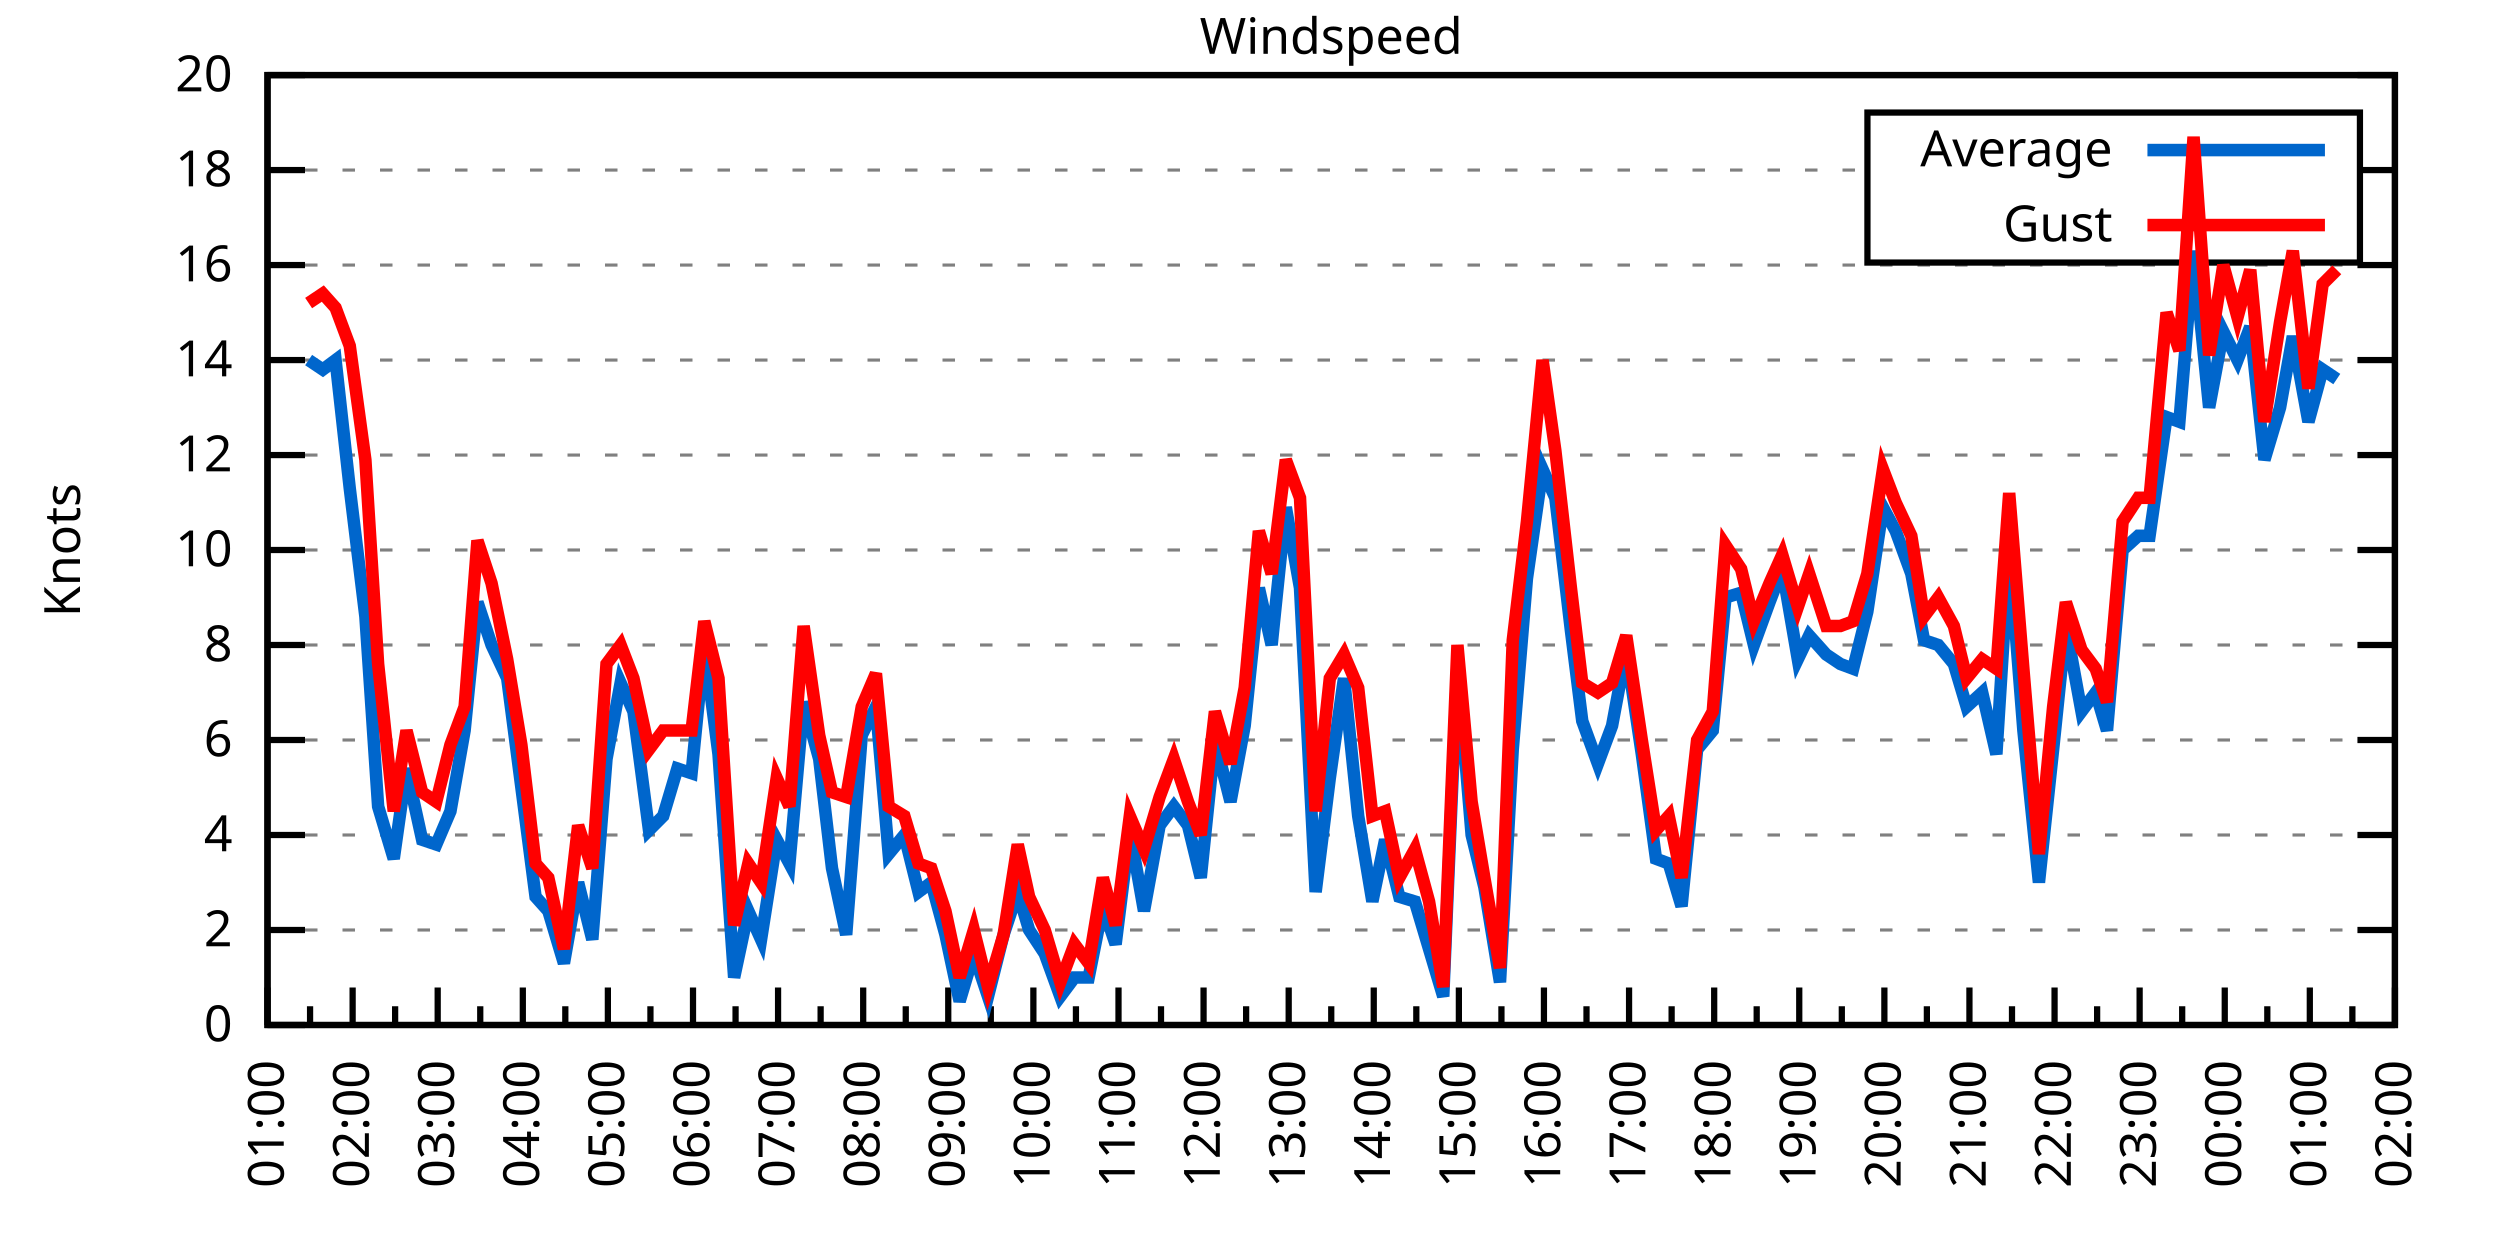
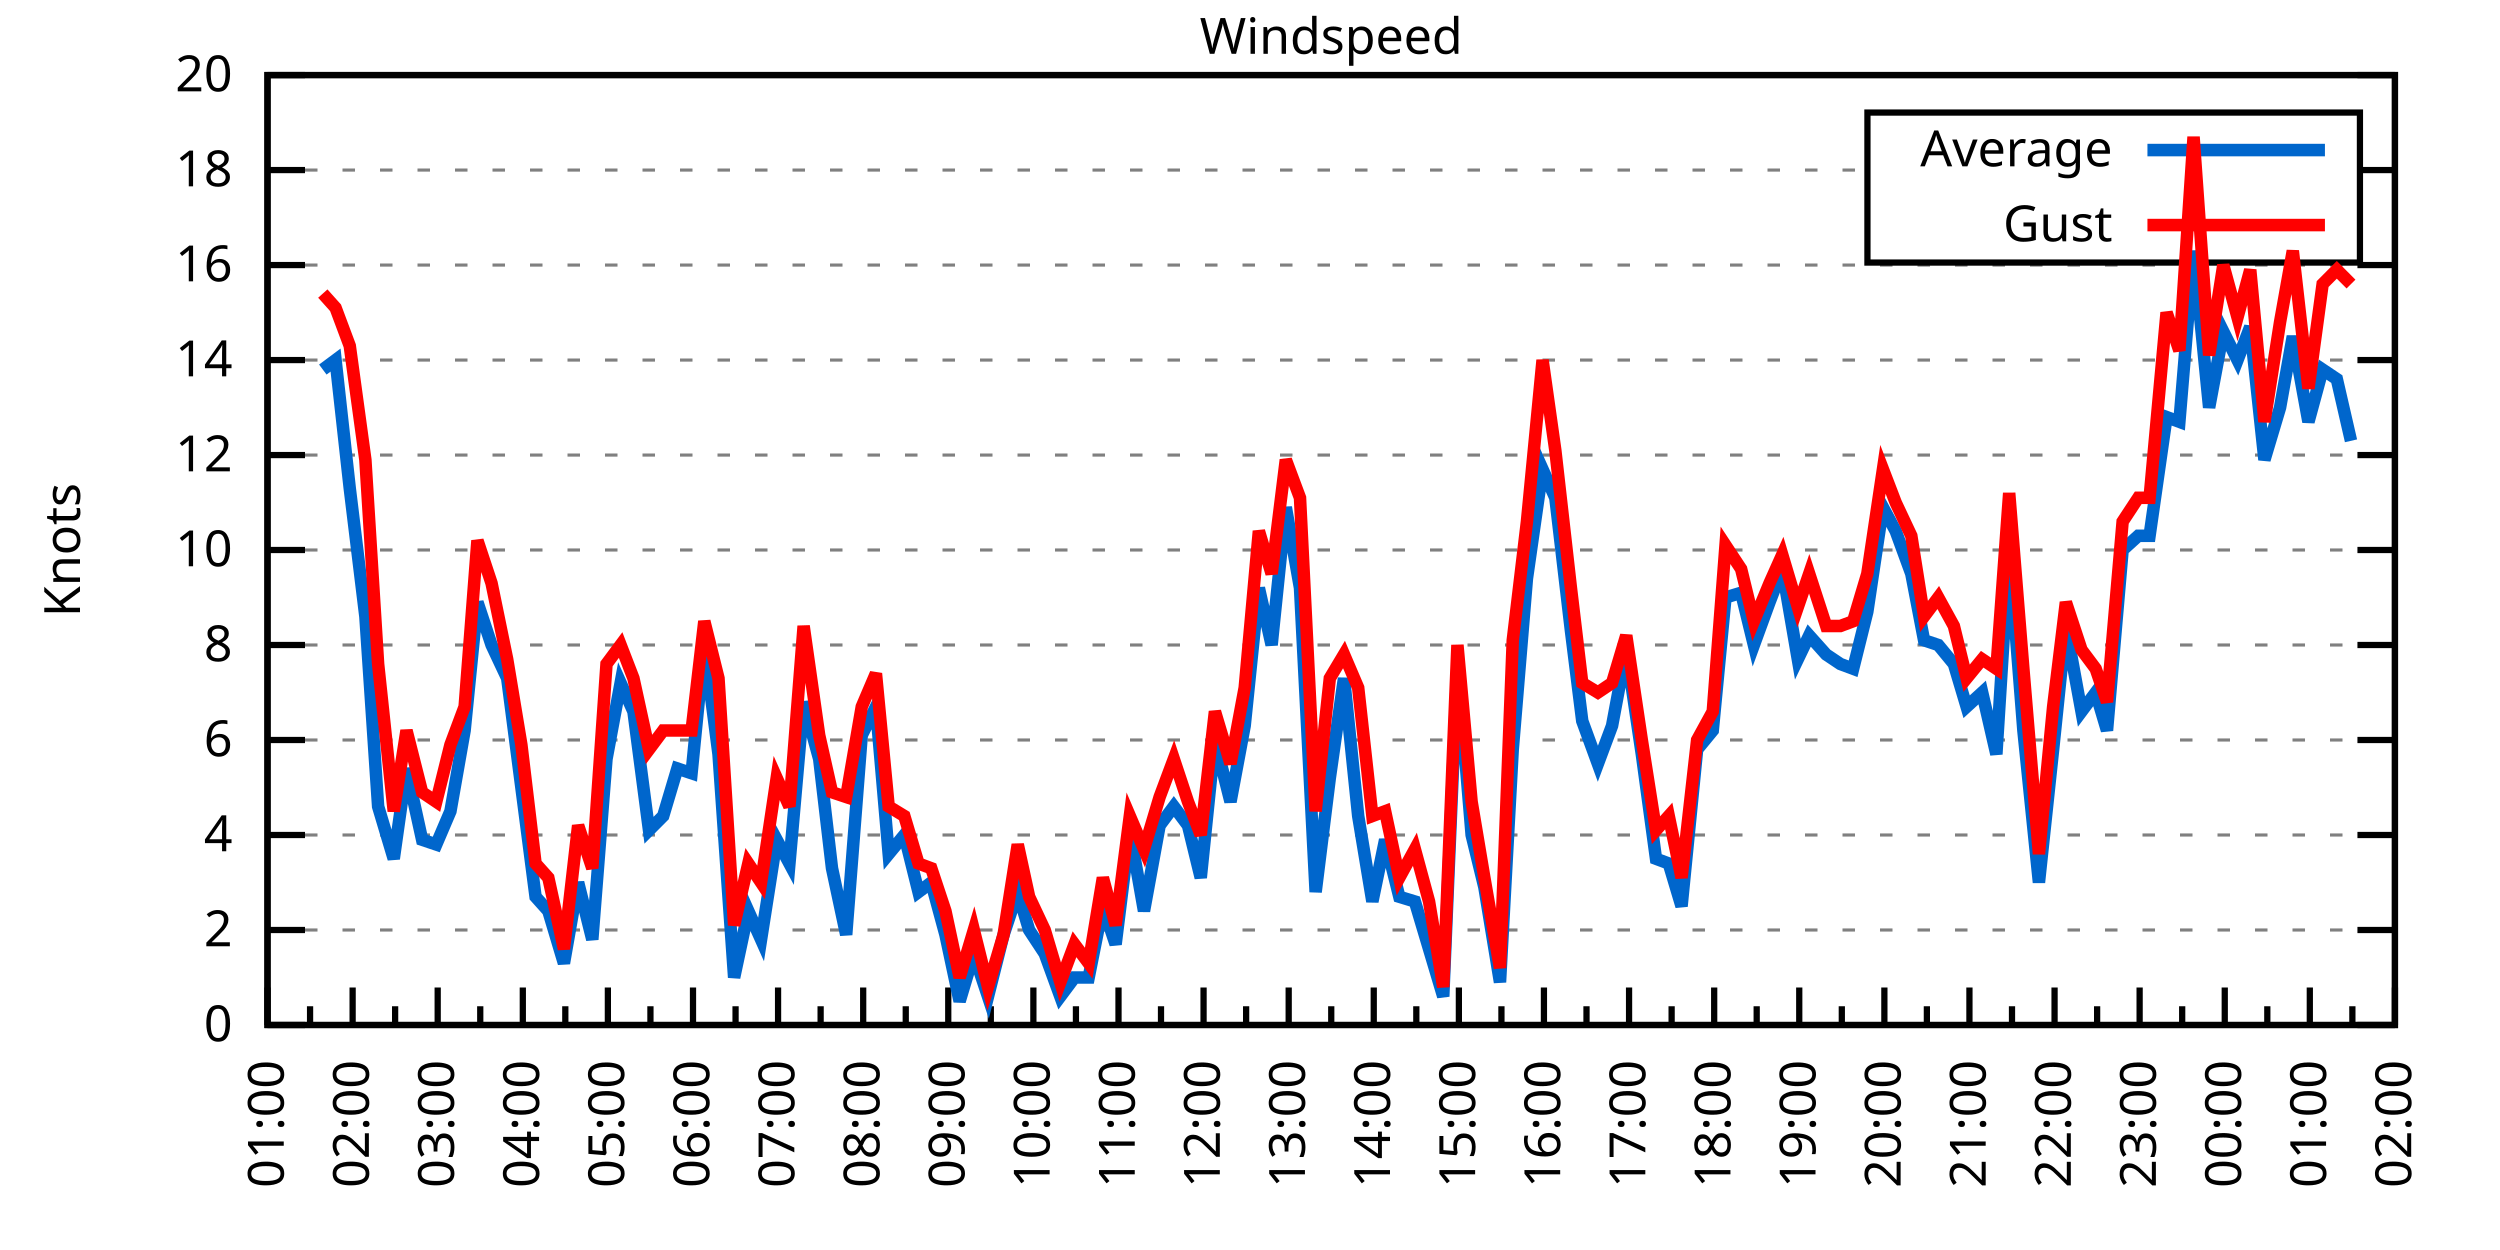
<svg xmlns="http://www.w3.org/2000/svg" xmlns:xlink="http://www.w3.org/1999/xlink" width="400" height="200" viewBox="0 0 400 200">
  <g id="gnuplot_canvas">
    <rect x="0" y="0" width="400" height="200" fill="none" />
    <defs>
      <circle id="gpDot" r="0.5" stroke-width="0.5" stroke="currentColor" />
      <path id="gpPt0" stroke-width="0.333" stroke="currentColor" d="M-1,0 h2 M0,-1 v2" />
      <path id="gpPt1" stroke-width="0.333" stroke="currentColor" d="M-1,-1 L1,1 M1,-1 L-1,1" />
      <path id="gpPt2" stroke-width="0.333" stroke="currentColor" d="M-1,0 L1,0 M0,-1 L0,1 M-1,-1 L1,1 M-1,1 L1,-1" />
      <rect id="gpPt3" stroke-width="0.333" stroke="currentColor" x="-1" y="-1" width="2" height="2" />
      <rect id="gpPt4" stroke-width="0.333" stroke="currentColor" fill="currentColor" x="-1" y="-1" width="2" height="2" />
      <circle id="gpPt5" stroke-width="0.333" stroke="currentColor" cx="0" cy="0" r="1" />
      <use xlink:href="#gpPt5" id="gpPt6" fill="currentColor" stroke="none" />
      <path id="gpPt7" stroke-width="0.333" stroke="currentColor" d="M0,-1.33 L-1.33,0.67 L1.33,0.67 z" />
      <use xlink:href="#gpPt7" id="gpPt8" fill="currentColor" stroke="none" />
      <use xlink:href="#gpPt7" id="gpPt9" stroke="currentColor" transform="rotate(180)" />
      <use xlink:href="#gpPt9" id="gpPt10" fill="currentColor" stroke="none" />
      <use xlink:href="#gpPt3" id="gpPt11" stroke="currentColor" transform="rotate(45)" />
      <use xlink:href="#gpPt11" id="gpPt12" fill="currentColor" stroke="none" />
      <path id="gpPt13" stroke-width="0.333" stroke="currentColor" d="M0,1.330 L1.265,0.411 L0.782,-1.067 L-0.782,-1.076 L-1.265,0.411 z" />
      <use xlink:href="#gpPt13" id="gpPt14" fill="currentColor" stroke="none" />
      <filter id="textbox" filterUnits="objectBoundingBox" x="0" y="0" height="1" width="1">
        <feFlood flood-color="white" flood-opacity="1" result="bgnd" />
        <feComposite in="SourceGraphic" in2="bgnd" operator="atop" />
      </filter>
      <filter id="greybox" filterUnits="objectBoundingBox" x="0" y="0" height="1" width="1">
        <feFlood flood-color="lightgrey" flood-opacity="1" result="grey" />
        <feComposite in="SourceGraphic" in2="grey" operator="atop" />
      </filter>
    </defs>
    <g fill="none" color="white" stroke="currentColor" stroke-width="1.00" stroke-linecap="butt" stroke-linejoin="miter">
</g>
    <g fill="none" color="black" stroke="currentColor" stroke-width="1.00" stroke-linecap="butt" stroke-linejoin="miter">
      <g stroke="none" shape-rendering="crispEdges">
        <polygon fill="rgb(255, 255, 255)" points="42.80,164.00 383.18,164.00 383.18,12.02 42.80,12.02 " />
      </g>
    </g>
    <g fill="none" color="black" stroke="currentColor" stroke-width="1.00" stroke-linecap="butt" stroke-linejoin="miter">
</g>
    <g fill="none" color="black" stroke="black" stroke-width="0.50" stroke-linecap="butt" stroke-linejoin="miter">
</g>
    <g fill="none" color="gray" stroke="currentColor" stroke-width="0.50" stroke-linecap="butt" stroke-linejoin="miter">
      <path stroke="gray" stroke-dasharray="2,4" class="gridline" d="M42.80,164.00 L383.19,164.00  " />
    </g>
    <g fill="none" color="gray" stroke="gray" stroke-width="1.00" stroke-linecap="butt" stroke-linejoin="miter">
</g>
    <g fill="none" color="black" stroke="currentColor" stroke-width="1.00" stroke-linecap="butt" stroke-linejoin="miter">
      <path stroke="black" d="M42.80,164.00 L48.80,164.00 M383.19,164.00 L377.19,164.00  " />
      <g transform="translate(37.20,166.60)" stroke="none" fill="black" font-family="Sans" font-size="8.00" text-anchor="end">
        <text>
          <tspan font-family="Sans"> 0</tspan>
        </text>
      </g>
    </g>
    <g fill="none" color="black" stroke="currentColor" stroke-width="1.00" stroke-linecap="butt" stroke-linejoin="miter">
</g>
    <g fill="none" color="black" stroke="black" stroke-width="0.50" stroke-linecap="butt" stroke-linejoin="miter">
</g>
    <g fill="none" color="gray" stroke="currentColor" stroke-width="0.50" stroke-linecap="butt" stroke-linejoin="miter">
      <path stroke="gray" stroke-dasharray="2,4" class="gridline" d="M42.80,148.80 L383.19,148.80  " />
    </g>
    <g fill="none" color="gray" stroke="gray" stroke-width="1.00" stroke-linecap="butt" stroke-linejoin="miter">
</g>
    <g fill="none" color="black" stroke="currentColor" stroke-width="1.00" stroke-linecap="butt" stroke-linejoin="miter">
      <path stroke="black" d="M42.80,148.80 L48.80,148.80 M383.19,148.80 L377.19,148.80  " />
      <g transform="translate(37.20,151.40)" stroke="none" fill="black" font-family="Sans" font-size="8.00" text-anchor="end">
        <text>
          <tspan font-family="Sans"> 2</tspan>
        </text>
      </g>
    </g>
    <g fill="none" color="black" stroke="currentColor" stroke-width="1.00" stroke-linecap="butt" stroke-linejoin="miter">
</g>
    <g fill="none" color="black" stroke="black" stroke-width="0.50" stroke-linecap="butt" stroke-linejoin="miter">
</g>
    <g fill="none" color="gray" stroke="currentColor" stroke-width="0.50" stroke-linecap="butt" stroke-linejoin="miter">
      <path stroke="gray" stroke-dasharray="2,4" class="gridline" d="M42.80,133.60 L383.19,133.60  " />
    </g>
    <g fill="none" color="gray" stroke="gray" stroke-width="1.00" stroke-linecap="butt" stroke-linejoin="miter">
</g>
    <g fill="none" color="black" stroke="currentColor" stroke-width="1.00" stroke-linecap="butt" stroke-linejoin="miter">
      <path stroke="black" d="M42.80,133.60 L48.80,133.60 M383.19,133.60 L377.19,133.60  " />
      <g transform="translate(37.20,136.20)" stroke="none" fill="black" font-family="Sans" font-size="8.00" text-anchor="end">
        <text>
          <tspan font-family="Sans"> 4</tspan>
        </text>
      </g>
    </g>
    <g fill="none" color="black" stroke="currentColor" stroke-width="1.00" stroke-linecap="butt" stroke-linejoin="miter">
</g>
    <g fill="none" color="black" stroke="black" stroke-width="0.50" stroke-linecap="butt" stroke-linejoin="miter">
</g>
    <g fill="none" color="gray" stroke="currentColor" stroke-width="0.50" stroke-linecap="butt" stroke-linejoin="miter">
      <path stroke="gray" stroke-dasharray="2,4" class="gridline" d="M42.80,118.40 L383.19,118.40  " />
    </g>
    <g fill="none" color="gray" stroke="gray" stroke-width="1.00" stroke-linecap="butt" stroke-linejoin="miter">
</g>
    <g fill="none" color="black" stroke="currentColor" stroke-width="1.00" stroke-linecap="butt" stroke-linejoin="miter">
      <path stroke="black" d="M42.80,118.40 L48.80,118.40 M383.19,118.40 L377.19,118.40  " />
      <g transform="translate(37.20,121.00)" stroke="none" fill="black" font-family="Sans" font-size="8.00" text-anchor="end">
        <text>
          <tspan font-family="Sans"> 6</tspan>
        </text>
      </g>
    </g>
    <g fill="none" color="black" stroke="currentColor" stroke-width="1.00" stroke-linecap="butt" stroke-linejoin="miter">
</g>
    <g fill="none" color="black" stroke="black" stroke-width="0.50" stroke-linecap="butt" stroke-linejoin="miter">
</g>
    <g fill="none" color="gray" stroke="currentColor" stroke-width="0.50" stroke-linecap="butt" stroke-linejoin="miter">
      <path stroke="gray" stroke-dasharray="2,4" class="gridline" d="M42.80,103.20 L383.19,103.20  " />
    </g>
    <g fill="none" color="gray" stroke="gray" stroke-width="1.00" stroke-linecap="butt" stroke-linejoin="miter">
</g>
    <g fill="none" color="black" stroke="currentColor" stroke-width="1.00" stroke-linecap="butt" stroke-linejoin="miter">
      <path stroke="black" d="M42.80,103.20 L48.80,103.20 M383.19,103.20 L377.19,103.20  " />
      <g transform="translate(37.20,105.80)" stroke="none" fill="black" font-family="Sans" font-size="8.00" text-anchor="end">
        <text>
          <tspan font-family="Sans"> 8</tspan>
        </text>
      </g>
    </g>
    <g fill="none" color="black" stroke="currentColor" stroke-width="1.00" stroke-linecap="butt" stroke-linejoin="miter">
</g>
    <g fill="none" color="black" stroke="black" stroke-width="0.50" stroke-linecap="butt" stroke-linejoin="miter">
</g>
    <g fill="none" color="gray" stroke="currentColor" stroke-width="0.50" stroke-linecap="butt" stroke-linejoin="miter">
      <path stroke="gray" stroke-dasharray="2,4" class="gridline" d="M42.80,88.00 L383.19,88.00  " />
    </g>
    <g fill="none" color="gray" stroke="gray" stroke-width="1.00" stroke-linecap="butt" stroke-linejoin="miter">
</g>
    <g fill="none" color="black" stroke="currentColor" stroke-width="1.00" stroke-linecap="butt" stroke-linejoin="miter">
      <path stroke="black" d="M42.80,88.00 L48.80,88.00 M383.19,88.00 L377.19,88.00  " />
      <g transform="translate(37.20,90.60)" stroke="none" fill="black" font-family="Sans" font-size="8.00" text-anchor="end">
        <text>
          <tspan font-family="Sans"> 10</tspan>
        </text>
      </g>
    </g>
    <g fill="none" color="black" stroke="currentColor" stroke-width="1.00" stroke-linecap="butt" stroke-linejoin="miter">
</g>
    <g fill="none" color="black" stroke="black" stroke-width="0.50" stroke-linecap="butt" stroke-linejoin="miter">
</g>
    <g fill="none" color="gray" stroke="currentColor" stroke-width="0.50" stroke-linecap="butt" stroke-linejoin="miter">
      <path stroke="gray" stroke-dasharray="2,4" class="gridline" d="M42.80,72.81 L383.19,72.81  " />
    </g>
    <g fill="none" color="gray" stroke="gray" stroke-width="1.00" stroke-linecap="butt" stroke-linejoin="miter">
</g>
    <g fill="none" color="black" stroke="currentColor" stroke-width="1.00" stroke-linecap="butt" stroke-linejoin="miter">
      <path stroke="black" d="M42.80,72.81 L48.80,72.81 M383.19,72.81 L377.19,72.81  " />
      <g transform="translate(37.20,75.41)" stroke="none" fill="black" font-family="Sans" font-size="8.00" text-anchor="end">
        <text>
          <tspan font-family="Sans"> 12</tspan>
        </text>
      </g>
    </g>
    <g fill="none" color="black" stroke="currentColor" stroke-width="1.00" stroke-linecap="butt" stroke-linejoin="miter">
</g>
    <g fill="none" color="black" stroke="black" stroke-width="0.50" stroke-linecap="butt" stroke-linejoin="miter">
</g>
    <g fill="none" color="gray" stroke="currentColor" stroke-width="0.50" stroke-linecap="butt" stroke-linejoin="miter">
      <path stroke="gray" stroke-dasharray="2,4" class="gridline" d="M42.80,57.61 L383.19,57.61  " />
    </g>
    <g fill="none" color="gray" stroke="gray" stroke-width="1.00" stroke-linecap="butt" stroke-linejoin="miter">
</g>
    <g fill="none" color="black" stroke="currentColor" stroke-width="1.00" stroke-linecap="butt" stroke-linejoin="miter">
      <path stroke="black" d="M42.80,57.61 L48.80,57.61 M383.19,57.61 L377.19,57.61  " />
      <g transform="translate(37.20,60.21)" stroke="none" fill="black" font-family="Sans" font-size="8.00" text-anchor="end">
        <text>
          <tspan font-family="Sans"> 14</tspan>
        </text>
      </g>
    </g>
    <g fill="none" color="black" stroke="currentColor" stroke-width="1.00" stroke-linecap="butt" stroke-linejoin="miter">
</g>
    <g fill="none" color="black" stroke="black" stroke-width="0.50" stroke-linecap="butt" stroke-linejoin="miter">
</g>
    <g fill="none" color="gray" stroke="currentColor" stroke-width="0.50" stroke-linecap="butt" stroke-linejoin="miter">
      <path stroke="gray" stroke-dasharray="2,4" class="gridline" d="M42.80,42.41 L383.19,42.41  " />
    </g>
    <g fill="none" color="gray" stroke="gray" stroke-width="1.00" stroke-linecap="butt" stroke-linejoin="miter">
</g>
    <g fill="none" color="black" stroke="currentColor" stroke-width="1.00" stroke-linecap="butt" stroke-linejoin="miter">
      <path stroke="black" d="M42.80,42.41 L48.80,42.41 M383.19,42.41 L377.19,42.41  " />
      <g transform="translate(37.20,45.01)" stroke="none" fill="black" font-family="Sans" font-size="8.00" text-anchor="end">
        <text>
          <tspan font-family="Sans"> 16</tspan>
        </text>
      </g>
    </g>
    <g fill="none" color="black" stroke="currentColor" stroke-width="1.00" stroke-linecap="butt" stroke-linejoin="miter">
</g>
    <g fill="none" color="black" stroke="black" stroke-width="0.50" stroke-linecap="butt" stroke-linejoin="miter">
</g>
    <g fill="none" color="gray" stroke="currentColor" stroke-width="0.50" stroke-linecap="butt" stroke-linejoin="miter">
      <path stroke="gray" stroke-dasharray="2,4" class="gridline" d="M42.80,27.21 L298.79,27.21 M377.59,27.21 L383.19,27.21  " />
    </g>
    <g fill="none" color="gray" stroke="gray" stroke-width="1.00" stroke-linecap="butt" stroke-linejoin="miter">
</g>
    <g fill="none" color="black" stroke="currentColor" stroke-width="1.00" stroke-linecap="butt" stroke-linejoin="miter">
      <path stroke="black" d="M42.80,27.21 L48.80,27.21 M383.19,27.21 L377.19,27.21  " />
      <g transform="translate(37.20,29.81)" stroke="none" fill="black" font-family="Sans" font-size="8.00" text-anchor="end">
        <text>
          <tspan font-family="Sans"> 18</tspan>
        </text>
      </g>
    </g>
    <g fill="none" color="black" stroke="currentColor" stroke-width="1.00" stroke-linecap="butt" stroke-linejoin="miter">
</g>
    <g fill="none" color="black" stroke="black" stroke-width="0.50" stroke-linecap="butt" stroke-linejoin="miter">
</g>
    <g fill="none" color="gray" stroke="currentColor" stroke-width="0.50" stroke-linecap="butt" stroke-linejoin="miter">
      <path stroke="gray" stroke-dasharray="2,4" class="gridline" d="M42.80,12.01 L383.19,12.01  " />
    </g>
    <g fill="none" color="gray" stroke="gray" stroke-width="1.00" stroke-linecap="butt" stroke-linejoin="miter">
</g>
    <g fill="none" color="black" stroke="currentColor" stroke-width="1.00" stroke-linecap="butt" stroke-linejoin="miter">
      <path stroke="black" d="M42.80,12.01 L48.80,12.01 M383.19,12.01 L377.19,12.01  " />
      <g transform="translate(37.20,14.61)" stroke="none" fill="black" font-family="Sans" font-size="8.00" text-anchor="end">
        <text>
          <tspan font-family="Sans"> 20</tspan>
        </text>
      </g>
    </g>
    <g fill="none" color="black" stroke="currentColor" stroke-width="1.00" stroke-linecap="butt" stroke-linejoin="miter">
      <path stroke="black" d="M42.80,164.00 L42.80,158.00  " />
      <g transform="translate(45.40,169.60) rotate(270)" stroke="none" fill="black" font-family="Sans" font-size="8.00" text-anchor="end">
        <text>
          <tspan font-family="Sans">01:00</tspan>
        </text>
      </g>
    </g>
    <g fill="none" color="black" stroke="currentColor" stroke-width="1.00" stroke-linecap="butt" stroke-linejoin="miter">
      <path stroke="black" d="M49.61,164.00 L49.61,161.00 M56.42,164.00 L56.42,158.00  " />
      <g transform="translate(59.02,169.60) rotate(270)" stroke="none" fill="black" font-family="Sans" font-size="8.00" text-anchor="end">
        <text>
          <tspan font-family="Sans">02:00</tspan>
        </text>
      </g>
    </g>
    <g fill="none" color="black" stroke="currentColor" stroke-width="1.00" stroke-linecap="butt" stroke-linejoin="miter">
      <path stroke="black" d="M63.22,164.00 L63.22,161.00 M70.03,164.00 L70.03,158.00  " />
      <g transform="translate(72.63,169.60) rotate(270)" stroke="none" fill="black" font-family="Sans" font-size="8.00" text-anchor="end">
        <text>
          <tspan font-family="Sans">03:00</tspan>
        </text>
      </g>
    </g>
    <g fill="none" color="black" stroke="currentColor" stroke-width="1.00" stroke-linecap="butt" stroke-linejoin="miter">
      <path stroke="black" d="M76.84,164.00 L76.84,161.00 M83.65,164.00 L83.65,158.00  " />
      <g transform="translate(86.25,169.60) rotate(270)" stroke="none" fill="black" font-family="Sans" font-size="8.00" text-anchor="end">
        <text>
          <tspan font-family="Sans">04:00</tspan>
        </text>
      </g>
    </g>
    <g fill="none" color="black" stroke="currentColor" stroke-width="1.00" stroke-linecap="butt" stroke-linejoin="miter">
      <path stroke="black" d="M90.45,164.00 L90.45,161.00 M97.26,164.00 L97.26,158.00  " />
      <g transform="translate(99.86,169.60) rotate(270)" stroke="none" fill="black" font-family="Sans" font-size="8.00" text-anchor="end">
        <text>
          <tspan font-family="Sans">05:00</tspan>
        </text>
      </g>
    </g>
    <g fill="none" color="black" stroke="currentColor" stroke-width="1.00" stroke-linecap="butt" stroke-linejoin="miter">
      <path stroke="black" d="M104.07,164.00 L104.07,161.00 M110.88,164.00 L110.88,158.00  " />
      <g transform="translate(113.48,169.60) rotate(270)" stroke="none" fill="black" font-family="Sans" font-size="8.00" text-anchor="end">
        <text>
          <tspan font-family="Sans">06:00</tspan>
        </text>
      </g>
    </g>
    <g fill="none" color="black" stroke="currentColor" stroke-width="1.00" stroke-linecap="butt" stroke-linejoin="miter">
      <path stroke="black" d="M117.69,164.00 L117.69,161.00 M124.49,164.00 L124.49,158.00  " />
      <g transform="translate(127.09,169.60) rotate(270)" stroke="none" fill="black" font-family="Sans" font-size="8.00" text-anchor="end">
        <text>
          <tspan font-family="Sans">07:00</tspan>
        </text>
      </g>
    </g>
    <g fill="none" color="black" stroke="currentColor" stroke-width="1.00" stroke-linecap="butt" stroke-linejoin="miter">
      <path stroke="black" d="M131.30,164.00 L131.30,161.00 M138.11,164.00 L138.11,158.00  " />
      <g transform="translate(140.71,169.60) rotate(270)" stroke="none" fill="black" font-family="Sans" font-size="8.00" text-anchor="end">
        <text>
          <tspan font-family="Sans">08:00</tspan>
        </text>
      </g>
    </g>
    <g fill="none" color="black" stroke="currentColor" stroke-width="1.00" stroke-linecap="butt" stroke-linejoin="miter">
      <path stroke="black" d="M144.92,164.00 L144.92,161.00 M151.72,164.00 L151.72,158.00  " />
      <g transform="translate(154.32,169.60) rotate(270)" stroke="none" fill="black" font-family="Sans" font-size="8.00" text-anchor="end">
        <text>
          <tspan font-family="Sans">09:00</tspan>
        </text>
      </g>
    </g>
    <g fill="none" color="black" stroke="currentColor" stroke-width="1.00" stroke-linecap="butt" stroke-linejoin="miter">
      <path stroke="black" d="M158.53,164.00 L158.53,161.00 M165.34,164.00 L165.34,158.00  " />
      <g transform="translate(167.94,169.60) rotate(270)" stroke="none" fill="black" font-family="Sans" font-size="8.00" text-anchor="end">
        <text>
          <tspan font-family="Sans">10:00</tspan>
        </text>
      </g>
    </g>
    <g fill="none" color="black" stroke="currentColor" stroke-width="1.00" stroke-linecap="butt" stroke-linejoin="miter">
      <path stroke="black" d="M172.15,164.00 L172.15,161.00 M178.96,164.00 L178.96,158.00  " />
      <g transform="translate(181.56,169.60) rotate(270)" stroke="none" fill="black" font-family="Sans" font-size="8.00" text-anchor="end">
        <text>
          <tspan font-family="Sans">11:00</tspan>
        </text>
      </g>
    </g>
    <g fill="none" color="black" stroke="currentColor" stroke-width="1.00" stroke-linecap="butt" stroke-linejoin="miter">
      <path stroke="black" d="M185.76,164.00 L185.76,161.00 M192.57,164.00 L192.57,158.00  " />
      <g transform="translate(195.17,169.60) rotate(270)" stroke="none" fill="black" font-family="Sans" font-size="8.00" text-anchor="end">
        <text>
          <tspan font-family="Sans">12:00</tspan>
        </text>
      </g>
    </g>
    <g fill="none" color="black" stroke="currentColor" stroke-width="1.00" stroke-linecap="butt" stroke-linejoin="miter">
      <path stroke="black" d="M199.38,164.00 L199.38,161.00 M206.19,164.00 L206.19,158.00  " />
      <g transform="translate(208.79,169.60) rotate(270)" stroke="none" fill="black" font-family="Sans" font-size="8.00" text-anchor="end">
        <text>
          <tspan font-family="Sans">13:00</tspan>
        </text>
      </g>
    </g>
    <g fill="none" color="black" stroke="currentColor" stroke-width="1.00" stroke-linecap="butt" stroke-linejoin="miter">
      <path stroke="black" d="M213.00,164.00 L213.00,161.00 M219.80,164.00 L219.80,158.00  " />
      <g transform="translate(222.40,169.60) rotate(270)" stroke="none" fill="black" font-family="Sans" font-size="8.00" text-anchor="end">
        <text>
          <tspan font-family="Sans">14:00</tspan>
        </text>
      </g>
    </g>
    <g fill="none" color="black" stroke="currentColor" stroke-width="1.00" stroke-linecap="butt" stroke-linejoin="miter">
      <path stroke="black" d="M226.61,164.00 L226.61,161.00 M233.42,164.00 L233.42,158.00  " />
      <g transform="translate(236.02,169.60) rotate(270)" stroke="none" fill="black" font-family="Sans" font-size="8.00" text-anchor="end">
        <text>
          <tspan font-family="Sans">15:00</tspan>
        </text>
      </g>
    </g>
    <g fill="none" color="black" stroke="currentColor" stroke-width="1.00" stroke-linecap="butt" stroke-linejoin="miter">
      <path stroke="black" d="M240.23,164.00 L240.23,161.00 M247.03,164.00 L247.03,158.00  " />
      <g transform="translate(249.63,169.60) rotate(270)" stroke="none" fill="black" font-family="Sans" font-size="8.00" text-anchor="end">
        <text>
          <tspan font-family="Sans">16:00</tspan>
        </text>
      </g>
    </g>
    <g fill="none" color="black" stroke="currentColor" stroke-width="1.00" stroke-linecap="butt" stroke-linejoin="miter">
      <path stroke="black" d="M253.84,164.00 L253.84,161.00 M260.65,164.00 L260.65,158.00  " />
      <g transform="translate(263.25,169.60) rotate(270)" stroke="none" fill="black" font-family="Sans" font-size="8.00" text-anchor="end">
        <text>
          <tspan font-family="Sans">17:00</tspan>
        </text>
      </g>
    </g>
    <g fill="none" color="black" stroke="currentColor" stroke-width="1.00" stroke-linecap="butt" stroke-linejoin="miter">
      <path stroke="black" d="M267.46,164.00 L267.46,161.00 M274.27,164.00 L274.27,158.00  " />
      <g transform="translate(276.87,169.60) rotate(270)" stroke="none" fill="black" font-family="Sans" font-size="8.00" text-anchor="end">
        <text>
          <tspan font-family="Sans">18:00</tspan>
        </text>
      </g>
    </g>
    <g fill="none" color="black" stroke="currentColor" stroke-width="1.00" stroke-linecap="butt" stroke-linejoin="miter">
      <path stroke="black" d="M281.07,164.00 L281.07,161.00 M287.88,164.00 L287.88,158.00  " />
      <g transform="translate(290.48,169.60) rotate(270)" stroke="none" fill="black" font-family="Sans" font-size="8.00" text-anchor="end">
        <text>
          <tspan font-family="Sans">19:00</tspan>
        </text>
      </g>
    </g>
    <g fill="none" color="black" stroke="currentColor" stroke-width="1.00" stroke-linecap="butt" stroke-linejoin="miter">
      <path stroke="black" d="M294.69,164.00 L294.69,161.00 M301.50,164.00 L301.50,158.00  " />
      <g transform="translate(304.10,169.60) rotate(270)" stroke="none" fill="black" font-family="Sans" font-size="8.00" text-anchor="end">
        <text>
          <tspan font-family="Sans">20:00</tspan>
        </text>
      </g>
    </g>
    <g fill="none" color="black" stroke="currentColor" stroke-width="1.00" stroke-linecap="butt" stroke-linejoin="miter">
      <path stroke="black" d="M308.30,164.00 L308.30,161.00 M315.11,164.00 L315.11,158.00  " />
      <g transform="translate(317.71,169.60) rotate(270)" stroke="none" fill="black" font-family="Sans" font-size="8.00" text-anchor="end">
        <text>
          <tspan font-family="Sans">21:00</tspan>
        </text>
      </g>
    </g>
    <g fill="none" color="black" stroke="currentColor" stroke-width="1.00" stroke-linecap="butt" stroke-linejoin="miter">
      <path stroke="black" d="M321.92,164.00 L321.92,161.00 M328.73,164.00 L328.73,158.00  " />
      <g transform="translate(331.33,169.60) rotate(270)" stroke="none" fill="black" font-family="Sans" font-size="8.00" text-anchor="end">
        <text>
          <tspan font-family="Sans">22:00</tspan>
        </text>
      </g>
    </g>
    <g fill="none" color="black" stroke="currentColor" stroke-width="1.00" stroke-linecap="butt" stroke-linejoin="miter">
      <path stroke="black" d="M335.54,164.00 L335.54,161.00 M342.34,164.00 L342.34,158.00  " />
      <g transform="translate(344.94,169.60) rotate(270)" stroke="none" fill="black" font-family="Sans" font-size="8.00" text-anchor="end">
        <text>
          <tspan font-family="Sans">23:00</tspan>
        </text>
      </g>
    </g>
    <g fill="none" color="black" stroke="currentColor" stroke-width="1.00" stroke-linecap="butt" stroke-linejoin="miter">
      <path stroke="black" d="M349.15,164.00 L349.15,161.00 M355.96,164.00 L355.96,158.00  " />
      <g transform="translate(358.56,169.60) rotate(270)" stroke="none" fill="black" font-family="Sans" font-size="8.00" text-anchor="end">
        <text>
          <tspan font-family="Sans">00:00</tspan>
        </text>
      </g>
    </g>
    <g fill="none" color="black" stroke="currentColor" stroke-width="1.00" stroke-linecap="butt" stroke-linejoin="miter">
      <path stroke="black" d="M362.77,164.00 L362.77,161.00 M369.57,164.00 L369.57,158.00  " />
      <g transform="translate(372.17,169.60) rotate(270)" stroke="none" fill="black" font-family="Sans" font-size="8.00" text-anchor="end">
        <text>
          <tspan font-family="Sans">01:00</tspan>
        </text>
      </g>
    </g>
    <g fill="none" color="black" stroke="currentColor" stroke-width="1.00" stroke-linecap="butt" stroke-linejoin="miter">
      <path stroke="black" d="M376.38,164.00 L376.38,161.00 M383.19,164.00 L383.19,158.00  " />
      <g transform="translate(385.79,169.60) rotate(270)" stroke="none" fill="black" font-family="Sans" font-size="8.00" text-anchor="end">
        <text>
          <tspan font-family="Sans">02:00</tspan>
        </text>
      </g>
    </g>
    <g fill="none" color="black" stroke="currentColor" stroke-width="1.00" stroke-linecap="butt" stroke-linejoin="miter">
</g>
    <g fill="none" color="black" stroke="currentColor" stroke-width="1.00" stroke-linecap="butt" stroke-linejoin="miter">
      <path stroke="black" d="M42.80,12.01 L42.80,164.00 L383.19,164.00 L383.19,12.01 L42.80,12.01 Z  " />
    </g>
    <g fill="none" color="black" stroke="currentColor" stroke-width="1.00" stroke-linecap="butt" stroke-linejoin="miter">
      <g transform="translate(12.80,88.01) rotate(270)" stroke="none" fill="black" font-family="Sans" font-size="8.00" text-anchor="middle">
        <text>
          <tspan font-family="Sans">Knots</tspan>
        </text>
      </g>
    </g>
    <g fill="none" color="black" stroke="currentColor" stroke-width="1.00" stroke-linecap="butt" stroke-linejoin="miter">
</g>
    <g fill="none" color="black" stroke="currentColor" stroke-width="1.00" stroke-linecap="butt" stroke-linejoin="miter">
      <path stroke="black" d="M298.79,42.01 L298.79,18.01 L377.59,18.01 L377.59,42.01 L298.79,42.01 Z  " />
    </g>
    <g id="Windspeed_plot_1">
      <g fill="none" color="white" stroke="black" stroke-width="2.00" stroke-linecap="butt" stroke-linejoin="miter">
</g>
      <g fill="none" color="black" stroke="currentColor" stroke-width="2.00" stroke-linecap="butt" stroke-linejoin="miter">
        <g transform="translate(337.99,26.61)" stroke="none" fill="black" font-family="Sans" font-size="8.00" text-anchor="end">
          <text>
            <tspan font-family="Sans">Average</tspan>
          </text>
        </g>
      </g>
      <g fill="none" color="black" stroke="currentColor" stroke-width="2.00" stroke-linecap="butt" stroke-linejoin="miter">
-         <path stroke="rgb(  0, 102, 204)" d="M343.59,24.01 L371.99,24.01 M49.38,57.61 L51.65,59.13 L53.69,57.61 L55.96,78.13 L58.46,98.64 L60.50,129.04   L63.00,137.40 L65.04,122.96 L67.54,134.36 L69.80,135.12 L72.07,129.80 L74.34,116.88 L76.39,96.36 L78.65,103.20   L81.15,108.52 L83.42,126.00 L85.69,143.48 L87.73,145.76 L90.23,154.12 L92.50,141.20 L94.77,150.32 L97.04,121.44   L99.30,109.28 L101.35,113.84 L103.84,132.84 L106.11,130.56 L108.38,122.96 L110.65,123.72 L112.69,103.20 L114.96,120.68   L117.46,156.40 L119.73,145.76 L121.77,150.32 L124.27,134.36 L126.31,138.16 L128.58,112.32 L131.07,121.44 L133.12,138.92   L135.39,149.56 L137.88,117.64 L140.15,113.08 L142.19,136.64 L144.69,133.60 L146.96,142.72 L149.00,141.20 L151.27,149.56   L153.54,160.20 L155.81,152.60 L158.08,159.44 L160.57,149.56 L162.84,142.72 L164.66,148.80 L167.16,152.60 L169.65,159.44   L171.92,156.40 L174.19,156.40 L176.46,145.00 L178.50,151.08 L180.77,132.84 L183.04,145.76 L185.54,132.08 L187.81,129.04   L190.08,132.08 L192.12,140.44 L194.39,118.40 L196.88,128.28 L199.15,116.12 L201.42,94.08 L203.46,103.20 L205.73,81.17   L208.00,94.08 L210.50,142.72 L212.77,124.48 L215.04,108.52 L217.31,130.56 L219.58,144.24 L221.62,134.36 L223.89,143.48   L226.38,144.24 L228.65,151.84 L230.92,159.44 L233.19,106.24 L235.46,133.60 L237.50,141.96 L240.00,157.16 L242.04,119.92   L244.31,92.56 L246.81,75.09 L248.85,79.65 L251.35,100.92 L253.16,115.36 L255.66,122.20 L257.93,116.12 L260.20,103.96   L262.69,120.68 L264.96,137.40 L267.00,138.16 L269.05,145.00 L271.54,119.92 L274.04,116.88 L276.08,95.60 L278.58,94.84   L280.62,103.20 L283.12,96.36 L285.16,91.04 L287.65,105.48 L289.47,101.68 L292.19,104.72 L294.46,106.24 L296.50,107.00   L298.77,97.88 L301.27,81.17 L303.31,84.97 L305.81,91.80 L307.85,102.44 L310.12,103.20 L312.62,106.24 L314.66,113.08   L317.15,110.80 L319.42,120.68 L321.47,88.00 L323.74,116.88 L326.23,141.20 L328.50,119.92 L330.54,100.16 L333.04,113.84   L335.31,110.80 L337.12,116.88 L339.62,88.00 L342.12,85.73 L343.93,85.73 L346.65,66.73 L348.70,67.49 L350.97,40.13   L353.46,65.21 L355.73,53.05 L358.00,57.61 L360.04,52.29 L362.31,73.57 L364.81,65.21 L366.85,53.81 L369.35,67.49   L371.62,59.13 L373.89,60.65  " />
+         <path stroke="rgb(  0, 102, 204)" d="M343.59,24.01 L371.99,24.01 M51.65,59.13 L53.69,57.61 L55.96,78.13 L58.46,98.64 L60.50,129.04 L63.00,137.40   L65.04,122.96 L67.54,134.36 L69.80,135.12 L72.07,129.80 L74.34,116.88 L76.39,96.36 L78.65,103.20 L81.15,108.52   L83.42,126.00 L85.69,143.48 L87.73,145.76 L90.23,154.12 L92.50,141.20 L94.77,150.32 L97.04,121.44 L99.30,109.28   L101.35,113.84 L103.84,132.84 L106.11,130.56 L108.38,122.96 L110.65,123.72 L112.69,103.20 L114.96,120.68 L117.46,156.40   L119.73,145.76 L121.77,150.32 L124.27,134.36 L126.31,138.16 L128.58,112.32 L131.07,121.44 L133.12,138.92 L135.39,149.56   L137.88,117.64 L140.15,113.08 L142.19,136.64 L144.69,133.60 L146.96,142.72 L149.00,141.20 L151.27,149.56 L153.54,160.20   L155.81,152.60 L158.08,159.44 L160.57,149.56 L162.84,142.72 L164.66,148.80 L167.16,152.60 L169.65,159.44 L171.92,156.40   L174.19,156.40 L176.46,145.00 L178.50,151.08 L180.77,132.84 L183.04,145.76 L185.54,132.08 L187.81,129.04 L190.08,132.08   L192.12,140.44 L194.39,118.40 L196.88,128.28 L199.15,116.12 L201.42,94.08 L203.46,103.20 L205.73,81.17 L208.00,94.08   L210.50,142.72 L212.77,124.48 L215.04,108.52 L217.31,130.56 L219.58,144.24 L221.62,134.36 L223.89,143.48 L226.38,144.24   L228.65,151.84 L230.92,159.44 L233.19,106.24 L235.46,133.60 L237.50,141.96 L240.00,157.16 L242.04,119.92 L244.31,92.56   L246.81,75.09 L248.85,79.65 L251.35,100.92 L253.16,115.36 L255.66,122.20 L257.93,116.12 L260.20,103.96 L262.69,120.68   L264.96,137.40 L267.00,138.16 L269.05,145.00 L271.54,119.92 L274.04,116.88 L276.08,95.60 L278.58,94.84 L280.62,103.20   L283.12,96.36 L285.16,91.04 L287.65,105.48 L289.47,101.68 L292.19,104.72 L294.46,106.24 L296.50,107.00 L298.77,97.88   L301.27,81.17 L303.31,84.97 L305.81,91.80 L307.85,102.44 L310.12,103.20 L312.62,106.24 L314.66,113.08 L317.15,110.80   L319.42,120.68 L321.47,88.00 L323.74,116.88 L326.23,141.20 L328.50,119.92 L330.54,100.16 L333.04,113.84 L335.31,110.80   L337.12,116.88 L339.62,88.00 L342.12,85.73 L343.93,85.73 L346.65,66.73 L348.70,67.49 L350.97,40.13 L353.46,65.21   L355.73,53.05 L358.00,57.61 L360.04,52.29 L362.31,73.57 L364.81,65.21 L366.85,53.81 L369.35,67.49 L371.62,59.13   L373.89,60.65 L376.16,70.53  " />
      </g>
    </g>
    <g id="Windspeed_plot_2">
      <g fill="none" color="black" stroke="currentColor" stroke-width="2.00" stroke-linecap="butt" stroke-linejoin="miter">
        <g transform="translate(337.99,38.61)" stroke="none" fill="black" font-family="Sans" font-size="8.00" text-anchor="end">
          <text>
            <tspan font-family="Sans">Gust</tspan>
          </text>
        </g>
      </g>
      <g fill="none" color="black" stroke="currentColor" stroke-width="2.00" stroke-linecap="butt" stroke-linejoin="miter">
-         <path stroke="rgb(255,   0,   0)" d="M343.59,36.01 L371.99,36.01 M49.38,48.49 L51.65,46.97 L53.69,49.25 L55.96,55.33 L58.46,73.57 L60.50,106.24   L63.00,129.80 L65.04,116.88 L67.54,126.76 L69.80,128.28 L72.07,119.16 L74.34,113.08 L76.39,86.49 L78.65,93.32   L81.15,105.48 L83.42,119.16 L85.69,138.16 L87.73,140.44 L90.23,151.84 L92.50,132.08 L94.77,138.92 L97.04,106.24   L99.30,103.20 L101.35,108.52 L103.84,119.92 L106.11,116.88 L108.38,116.88 L110.65,116.88 L112.69,99.40 L114.96,108.52   L117.46,148.04 L119.73,138.16 L121.77,141.20 L124.27,124.48 L126.31,129.04 L128.58,100.16 L131.07,117.64 L133.12,126.76   L135.39,127.52 L137.88,113.08 L140.15,107.76 L142.19,129.04 L144.69,130.56 L146.96,138.16 L149.00,138.92 L151.27,145.76   L153.54,156.40 L155.81,148.80 L158.08,157.92 L160.57,149.56 L162.84,135.12 L164.66,143.48 L167.16,148.80 L169.65,157.16   L171.92,151.08 L174.19,154.12 L176.46,140.44 L178.50,148.04 L180.77,130.56 L183.04,135.88 L185.54,127.52 L187.81,121.44   L190.08,128.28 L192.12,133.60 L194.39,113.84 L196.88,122.20 L199.15,110.04 L201.42,84.97 L203.46,91.80 L205.73,73.57   L208.00,79.65 L210.50,129.80 L212.77,108.52 L215.04,104.72 L217.31,110.04 L219.58,130.56 L221.62,129.80 L223.89,140.44   L226.38,135.88 L228.65,144.24 L230.92,157.92 L233.19,103.20 L235.46,128.28 L237.50,140.44 L240.00,154.88 L242.04,102.44   L244.31,83.45 L246.81,57.61 L248.85,72.05 L251.35,94.08 L253.16,109.28 L255.66,110.80 L257.93,109.28 L260.20,101.68   L262.69,118.40 L264.96,132.84 L267.00,130.56 L269.05,140.44 L271.54,118.40 L274.04,113.84 L276.08,87.25 L278.58,91.04   L280.62,99.40 L283.12,93.32 L285.16,88.76 L287.65,97.12 L289.47,91.80 L292.19,100.16 L294.46,100.16 L296.50,99.40   L298.77,91.80 L301.27,75.09 L303.31,80.41 L305.81,85.73 L307.85,98.64 L310.12,95.60 L312.62,100.16 L314.66,108.52   L317.15,105.48 L319.42,107.00 L321.47,78.89 L323.74,107.00 L326.23,136.64 L328.50,113.08 L330.54,96.36 L333.04,103.96   L335.31,107.00 L337.12,112.32 L339.62,83.45 L342.12,79.65 L343.93,79.65 L346.65,50.01 L348.70,56.09 L350.97,21.89   L353.46,56.85 L355.73,42.41 L358.00,50.77 L360.04,43.17 L362.31,67.49 L364.81,51.53 L366.85,40.13 L369.35,62.17   L371.62,45.45 L373.89,43.17  " />
+         <path stroke="rgb(255,   0,   0)" d="M343.59,36.01 L371.99,36.01 M51.65,46.97 L53.69,49.25 L55.96,55.33 L58.46,73.57 L60.50,106.24 L63.00,129.80   L65.04,116.88 L67.54,126.76 L69.80,128.28 L72.07,119.16 L74.34,113.08 L76.39,86.49 L78.65,93.32 L81.15,105.48   L83.42,119.16 L85.69,138.16 L87.73,140.44 L90.23,151.84 L92.50,132.08 L94.77,138.92 L97.04,106.24 L99.30,103.20   L101.35,108.52 L103.84,119.92 L106.11,116.88 L108.38,116.88 L110.65,116.88 L112.69,99.40 L114.96,108.52 L117.46,148.04   L119.73,138.16 L121.77,141.20 L124.27,124.48 L126.31,129.04 L128.58,100.16 L131.07,117.64 L133.12,126.76 L135.39,127.52   L137.88,113.08 L140.15,107.76 L142.19,129.04 L144.69,130.56 L146.96,138.16 L149.00,138.92 L151.27,145.76 L153.54,156.40   L155.81,148.80 L158.08,157.92 L160.57,149.56 L162.84,135.12 L164.66,143.48 L167.16,148.80 L169.65,157.16 L171.92,151.08   L174.19,154.12 L176.46,140.44 L178.50,148.04 L180.77,130.56 L183.04,135.88 L185.54,127.52 L187.81,121.44 L190.08,128.28   L192.12,133.60 L194.39,113.84 L196.88,122.20 L199.15,110.04 L201.42,84.97 L203.46,91.80 L205.73,73.57 L208.00,79.65   L210.50,129.80 L212.77,108.52 L215.04,104.72 L217.31,110.04 L219.58,130.56 L221.62,129.80 L223.89,140.44 L226.38,135.88   L228.65,144.24 L230.92,157.92 L233.19,103.20 L235.46,128.28 L237.50,140.44 L240.00,154.88 L242.04,102.44 L244.31,83.45   L246.81,57.61 L248.85,72.05 L251.35,94.08 L253.16,109.28 L255.66,110.80 L257.93,109.28 L260.20,101.68 L262.69,118.40   L264.96,132.84 L267.00,130.56 L269.05,140.44 L271.54,118.40 L274.04,113.84 L276.08,87.25 L278.58,91.04 L280.62,99.40   L283.12,93.32 L285.16,88.76 L287.65,97.12 L289.47,91.80 L292.19,100.16 L294.46,100.16 L296.50,99.40 L298.77,91.80   L301.27,75.09 L303.31,80.41 L305.81,85.73 L307.85,98.64 L310.12,95.60 L312.62,100.16 L314.66,108.52 L317.15,105.48   L319.42,107.00 L321.47,78.89 L323.74,107.00 L326.23,136.64 L328.50,113.08 L330.54,96.36 L333.04,103.96 L335.31,107.00   L337.12,112.32 L339.62,83.45 L342.12,79.65 L343.93,79.65 L346.65,50.01 L348.70,56.09 L350.97,21.89 L353.46,56.85   L355.73,42.41 L358.00,50.77 L360.04,43.17 L362.31,67.49 L364.81,51.53 L366.85,40.13 L369.35,62.17 L371.62,45.45   L373.89,43.17 L376.16,45.45  " />
      </g>
    </g>
    <g fill="none" color="black" stroke="currentColor" stroke-width="2.00" stroke-linecap="butt" stroke-linejoin="miter">
</g>
    <g fill="none" color="black" stroke="black" stroke-width="1.00" stroke-linecap="butt" stroke-linejoin="miter">
</g>
    <g fill="none" color="black" stroke="currentColor" stroke-width="1.00" stroke-linecap="butt" stroke-linejoin="miter">
      <path stroke="black" d="M42.80,12.01 L42.80,164.00 L383.19,164.00 L383.19,12.01 L42.80,12.01 Z  " />
    </g>
    <g fill="none" color="black" stroke="currentColor" stroke-width="1.00" stroke-linecap="butt" stroke-linejoin="miter">
      <g transform="translate(212.99,8.61)" stroke="none" fill="black" font-family="Sans" font-size="8.00" text-anchor="middle">
        <text>
          <tspan font-family="Sans">Windspeed</tspan>
        </text>
      </g>
    </g>
    <g fill="none" color="black" stroke="currentColor" stroke-width="1.00" stroke-linecap="butt" stroke-linejoin="miter">
</g>
  </g>
</svg>
